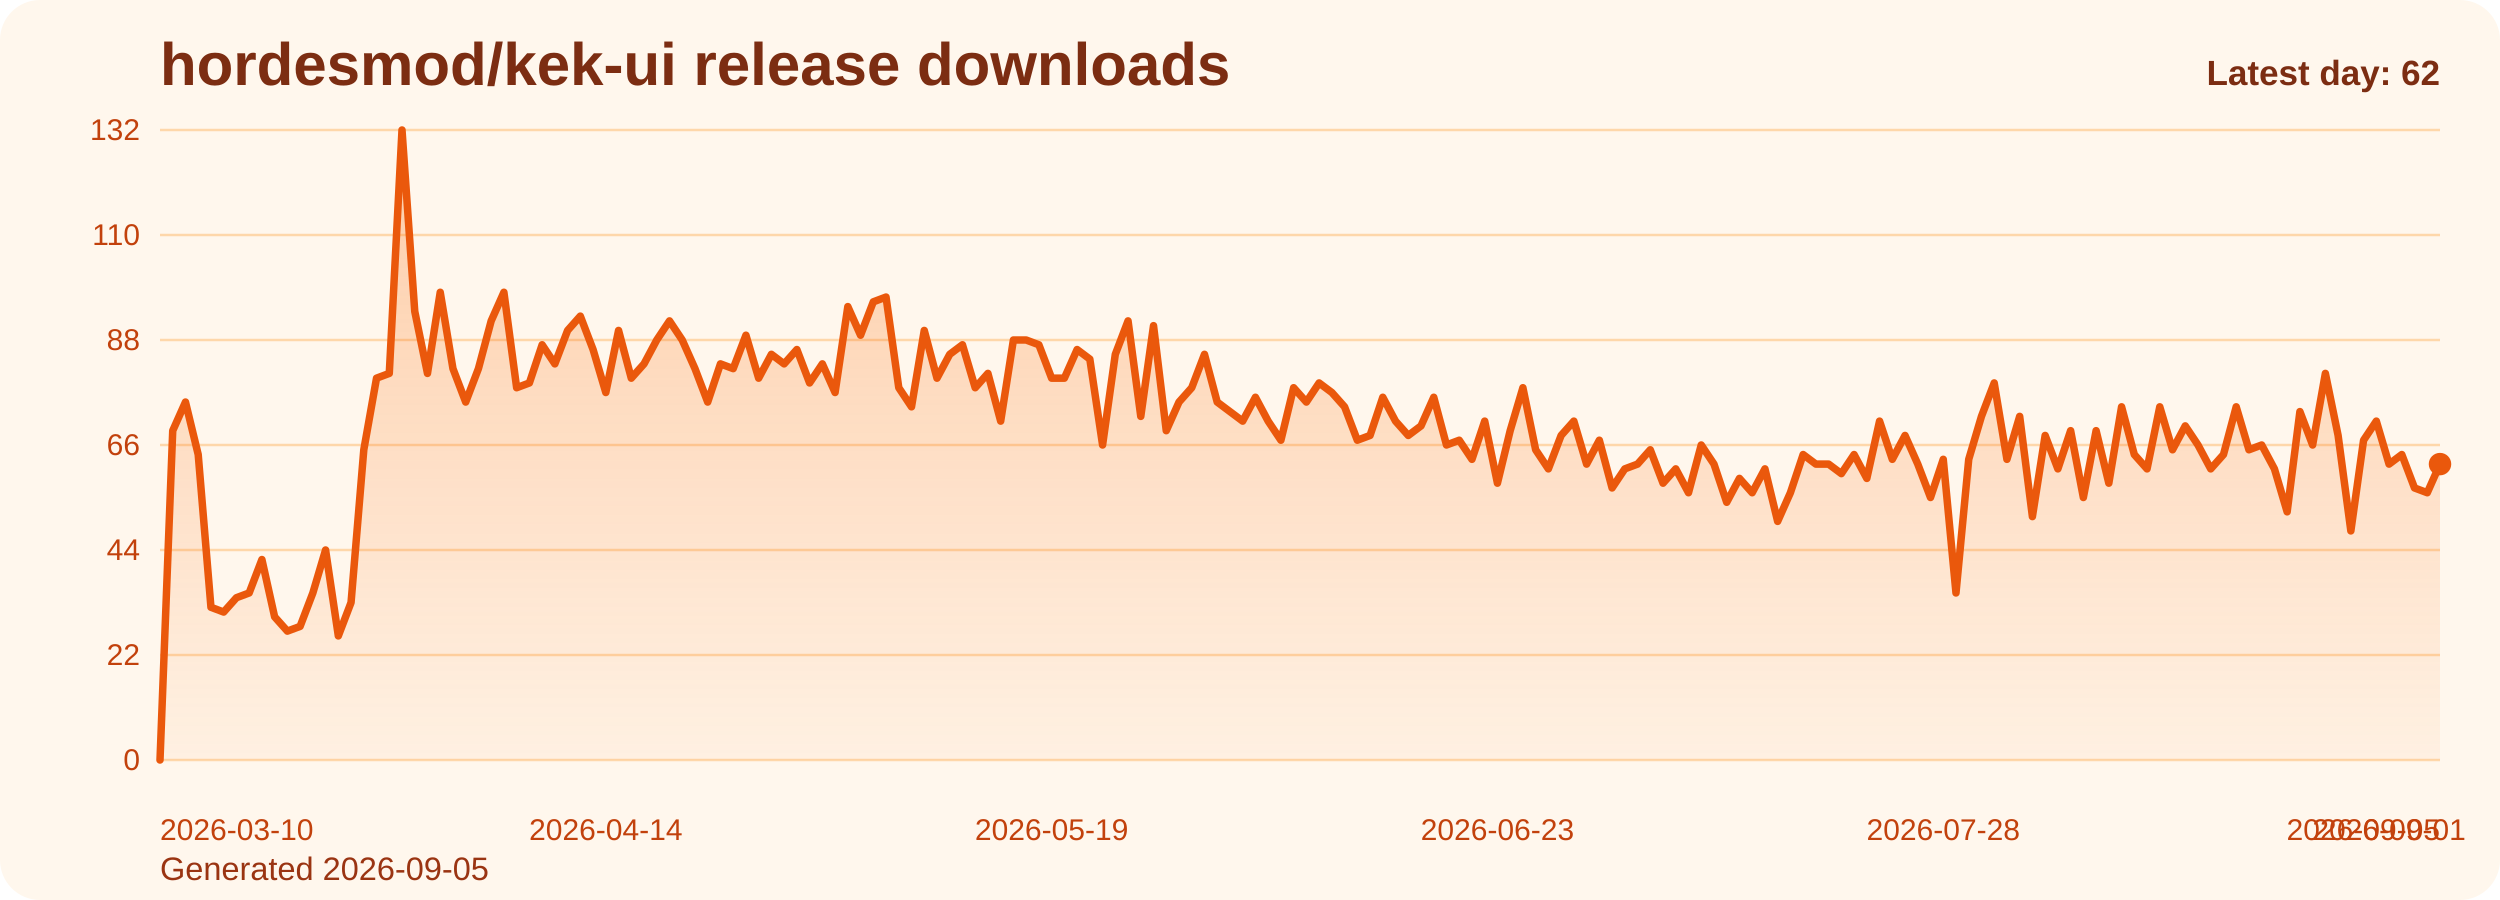
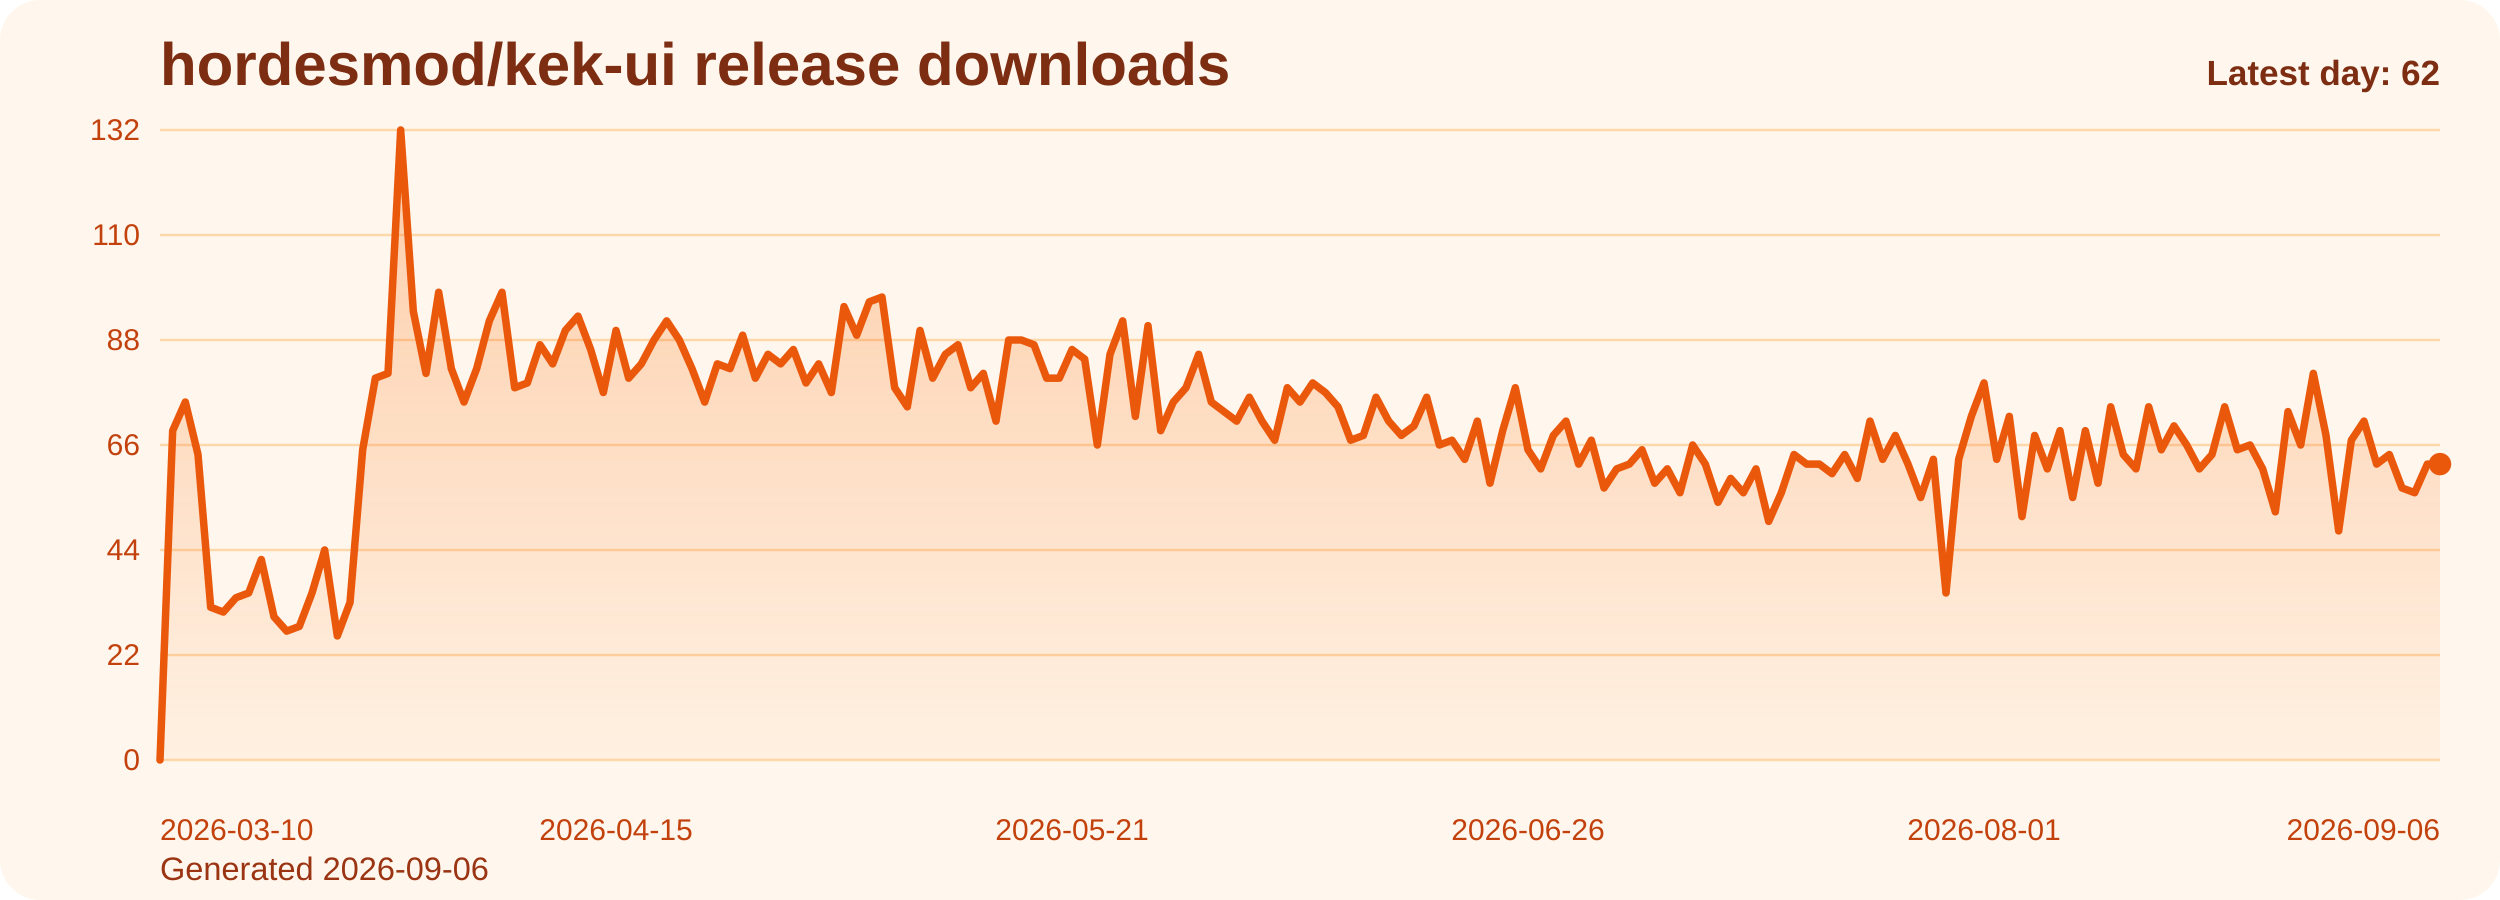
<svg xmlns="http://www.w3.org/2000/svg" viewBox="0 0 1000 360" role="img" aria-label="hordesmod/kek-ui release downloads chart">
  <defs>
    <linearGradient id="fill-daily-orange" x1="0" y1="0" x2="0" y2="1">
      <stop offset="0%" stop-color="#f97316" stop-opacity="0.32" />
      <stop offset="100%" stop-color="#f97316" stop-opacity="0.05" />
    </linearGradient>
    <style>
      .bg { fill: #fff7ed; }
      .title { font: 700 24px Arial, sans-serif; fill: #7c2d12; }
      .sub { font: 400 13px Arial, sans-serif; fill: #9a3412; }
      .grid { stroke: #fed7aa; stroke-width: 1; }
      .axis { font: 400 12px Arial, sans-serif; fill: #c2410c; }
      .line { fill: none; stroke: #ea580c; stroke-width: 3; stroke-linecap: round; stroke-linejoin: round; }
      .dot { fill: #ea580c; }
      .value { font: 600 11px Arial, sans-serif; fill: #9a3412; }
      .latest { font: 700 14px Arial, sans-serif; fill: #7c2d12; }
    </style>
  </defs>
  <rect class="bg" x="0" y="0" width="1000" height="360" rx="16" />
  <text class="title" x="64" y="34">hordesmod/kek-ui release downloads</text>
-   <text class="sub" x="64" y="352">Generated 2026-09-05</text>
+   <text class="sub" x="64" y="352">Generated 2026-09-06</text>
  <line x1="64" y1="52.00" x2="976" y2="52.00" class="grid" />
  <text x="56" y="56.00" text-anchor="end" class="axis">132</text>
  <line x1="64" y1="94.00" x2="976" y2="94.00" class="grid" />
  <text x="56" y="98.00" text-anchor="end" class="axis">110</text>
  <line x1="64" y1="136.00" x2="976" y2="136.00" class="grid" />
  <text x="56" y="140.00" text-anchor="end" class="axis">88</text>
  <line x1="64" y1="178.00" x2="976" y2="178.00" class="grid" />
  <text x="56" y="182.00" text-anchor="end" class="axis">66</text>
  <line x1="64" y1="220.00" x2="976" y2="220.00" class="grid" />
  <text x="56" y="224.00" text-anchor="end" class="axis">44</text>
  <line x1="64" y1="262.00" x2="976" y2="262.00" class="grid" />
  <text x="56" y="266.00" text-anchor="end" class="axis">22</text>
  <line x1="64" y1="304.00" x2="976" y2="304.00" class="grid" />
  <text x="56" y="308.00" text-anchor="end" class="axis">0</text>
-   <path d="M 64.00 304 L 64.00 304.00 L 69.09 172.27 L 74.19 160.82 L 79.28 181.82 L 84.38 242.91 L 89.47 244.82 L 94.57 239.09 L 99.66 237.18 L 104.76 223.82 L 109.85 246.73 L 114.95 252.45 L 120.04 250.55 L 125.14 237.18 L 130.23 220.00 L 135.33 254.36 L 140.42 241.00 L 145.52 179.91 L 150.61 151.27 L 155.71 149.36 L 160.80 52.00 L 165.90 124.55 L 170.99 149.36 L 176.09 116.91 L 181.18 147.45 L 186.28 160.82 L 191.37 147.45 L 196.47 128.36 L 201.56 116.91 L 206.66 155.09 L 211.75 153.18 L 216.85 137.91 L 221.94 145.55 L 227.04 132.18 L 232.13 126.45 L 237.23 139.82 L 242.32 157.00 L 247.42 132.18 L 252.51 151.27 L 257.61 145.55 L 262.70 136.00 L 267.80 128.36 L 272.89 136.00 L 277.99 147.45 L 283.08 160.82 L 288.18 145.55 L 293.27 147.45 L 298.37 134.09 L 303.46 151.27 L 308.56 141.73 L 313.65 145.55 L 318.75 139.82 L 323.84 153.18 L 328.94 145.55 L 334.03 157.00 L 339.13 122.64 L 344.22 134.09 L 349.32 120.73 L 354.41 118.82 L 359.51 155.09 L 364.60 162.73 L 369.70 132.18 L 374.79 151.27 L 379.89 141.73 L 384.98 137.91 L 390.08 155.09 L 395.17 149.36 L 400.27 168.45 L 405.36 136.00 L 410.46 136.00 L 415.55 137.91 L 420.65 151.27 L 425.74 151.27 L 430.84 139.82 L 435.93 143.64 L 441.03 178.00 L 446.12 141.73 L 451.22 128.36 L 456.31 166.55 L 461.41 130.27 L 466.50 172.27 L 471.60 160.82 L 476.69 155.09 L 481.79 141.73 L 486.88 160.82 L 491.98 164.64 L 497.07 168.45 L 502.17 158.91 L 507.26 168.45 L 512.36 176.09 L 517.45 155.09 L 522.55 160.82 L 527.64 153.18 L 532.74 157.00 L 537.83 162.73 L 542.93 176.09 L 548.02 174.18 L 553.12 158.91 L 558.21 168.45 L 563.31 174.18 L 568.40 170.36 L 573.50 158.91 L 578.59 178.00 L 583.69 176.09 L 588.78 183.73 L 593.88 168.45 L 598.97 193.27 L 604.07 172.27 L 609.16 155.09 L 614.26 179.91 L 619.35 187.55 L 624.45 174.18 L 629.54 168.45 L 634.64 185.64 L 639.73 176.09 L 644.83 195.18 L 649.92 187.55 L 655.02 185.64 L 660.11 179.91 L 665.21 193.27 L 670.30 187.55 L 675.40 197.09 L 680.49 178.00 L 685.59 185.64 L 690.68 200.91 L 695.78 191.36 L 700.87 197.09 L 705.97 187.55 L 711.06 208.55 L 716.16 197.09 L 721.25 181.82 L 726.35 185.64 L 731.44 185.64 L 736.54 189.45 L 741.63 181.82 L 746.73 191.36 L 751.82 168.45 L 756.92 183.73 L 762.01 174.18 L 767.11 185.64 L 772.20 199.00 L 777.30 183.73 L 782.39 237.18 L 787.49 183.73 L 792.58 166.55 L 797.68 153.18 L 802.77 183.73 L 807.87 166.55 L 812.96 206.64 L 818.06 174.18 L 823.15 187.55 L 828.25 172.27 L 833.34 199.00 L 838.44 172.27 L 843.53 193.27 L 848.63 162.73 L 853.72 181.82 L 858.82 187.55 L 863.91 162.73 L 869.01 179.91 L 874.10 170.36 L 879.20 178.00 L 884.29 187.55 L 889.39 181.82 L 894.48 162.73 L 899.58 179.91 L 904.67 178.00 L 909.77 187.55 L 914.86 204.73 L 919.96 164.64 L 925.05 178.00 L 930.15 149.36 L 935.24 174.18 L 940.34 212.36 L 945.43 176.09 L 950.53 168.45 L 955.62 185.64 L 960.72 181.82 L 965.81 195.18 L 970.91 197.09 L 976.00 185.64 L 976.00 304 Z" fill="url(#fill-daily-orange)" />
-   <polyline class="line" points="64.00,304.00 69.09,172.27 74.19,160.82 79.28,181.82 84.38,242.91 89.47,244.82 94.57,239.09 99.66,237.18 104.76,223.82 109.85,246.73 114.95,252.45 120.04,250.55 125.14,237.18 130.23,220.00 135.33,254.36 140.42,241.00 145.52,179.91 150.61,151.27 155.71,149.36 160.80,52.00 165.90,124.55 170.99,149.36 176.09,116.91 181.18,147.45 186.28,160.82 191.37,147.45 196.47,128.36 201.56,116.91 206.66,155.09 211.75,153.18 216.85,137.91 221.94,145.55 227.04,132.18 232.13,126.45 237.23,139.82 242.32,157.00 247.42,132.18 252.51,151.27 257.61,145.55 262.70,136.00 267.80,128.36 272.89,136.00 277.99,147.45 283.08,160.82 288.18,145.55 293.27,147.45 298.37,134.09 303.46,151.27 308.56,141.73 313.65,145.55 318.75,139.82 323.84,153.18 328.94,145.55 334.03,157.00 339.13,122.64 344.22,134.09 349.32,120.73 354.41,118.82 359.51,155.09 364.60,162.73 369.70,132.18 374.79,151.27 379.89,141.73 384.98,137.91 390.08,155.09 395.17,149.36 400.27,168.45 405.36,136.00 410.46,136.00 415.55,137.91 420.65,151.27 425.74,151.27 430.84,139.82 435.93,143.64 441.03,178.00 446.12,141.73 451.22,128.36 456.31,166.55 461.41,130.27 466.50,172.27 471.60,160.82 476.69,155.09 481.79,141.73 486.88,160.82 491.98,164.64 497.07,168.45 502.17,158.91 507.26,168.45 512.36,176.09 517.45,155.09 522.55,160.82 527.64,153.18 532.74,157.00 537.83,162.73 542.93,176.09 548.02,174.18 553.12,158.91 558.21,168.45 563.31,174.18 568.40,170.36 573.50,158.91 578.59,178.00 583.69,176.09 588.78,183.73 593.88,168.45 598.97,193.27 604.07,172.27 609.16,155.09 614.26,179.91 619.35,187.55 624.45,174.18 629.54,168.45 634.64,185.64 639.73,176.09 644.83,195.18 649.92,187.55 655.02,185.64 660.11,179.91 665.21,193.27 670.30,187.55 675.40,197.09 680.49,178.00 685.59,185.64 690.68,200.91 695.78,191.36 700.87,197.09 705.97,187.55 711.06,208.55 716.16,197.09 721.25,181.82 726.35,185.64 731.44,185.64 736.54,189.45 741.63,181.82 746.73,191.36 751.82,168.45 756.92,183.73 762.01,174.18 767.11,185.64 772.20,199.00 777.30,183.73 782.39,237.18 787.49,183.73 792.58,166.55 797.68,153.18 802.77,183.73 807.87,166.55 812.96,206.64 818.06,174.18 823.15,187.55 828.25,172.27 833.34,199.00 838.44,172.27 843.53,193.27 848.63,162.73 853.72,181.82 858.82,187.55 863.91,162.73 869.01,179.91 874.10,170.36 879.20,178.00 884.29,187.55 889.39,181.82 894.48,162.73 899.58,179.91 904.67,178.00 909.77,187.55 914.86,204.73 919.96,164.64 925.05,178.00 930.15,149.36 935.24,174.18 940.34,212.36 945.43,176.09 950.53,168.45 955.62,185.64 960.72,181.82 965.81,195.18 970.91,197.09 976.00,185.64" />
+   <path d="M 64.00 304 L 64.00 304.00 L 69.07 172.27 L 74.13 160.82 L 79.20 181.82 L 84.27 242.91 L 89.33 244.82 L 94.40 239.09 L 99.47 237.18 L 104.53 223.82 L 109.60 246.73 L 114.67 252.45 L 119.73 250.55 L 124.80 237.18 L 129.87 220.00 L 134.93 254.36 L 140.00 241.00 L 145.07 179.91 L 150.13 151.27 L 155.20 149.36 L 160.27 52.00 L 165.33 124.55 L 170.40 149.36 L 175.47 116.91 L 180.53 147.45 L 185.60 160.82 L 190.67 147.45 L 195.73 128.36 L 200.80 116.91 L 205.87 155.09 L 210.93 153.18 L 216.00 137.91 L 221.07 145.55 L 226.13 132.18 L 231.20 126.45 L 236.27 139.82 L 241.33 157.00 L 246.40 132.18 L 251.47 151.27 L 256.53 145.55 L 261.60 136.00 L 266.67 128.36 L 271.73 136.00 L 276.80 147.45 L 281.87 160.82 L 286.93 145.55 L 292.00 147.45 L 297.07 134.09 L 302.13 151.27 L 307.20 141.73 L 312.27 145.55 L 317.33 139.82 L 322.40 153.18 L 327.47 145.55 L 332.53 157.00 L 337.60 122.64 L 342.67 134.09 L 347.73 120.73 L 352.80 118.82 L 357.87 155.09 L 362.93 162.73 L 368.00 132.18 L 373.07 151.27 L 378.13 141.73 L 383.20 137.91 L 388.27 155.09 L 393.33 149.36 L 398.40 168.45 L 403.47 136.00 L 408.53 136.00 L 413.60 137.91 L 418.67 151.27 L 423.73 151.27 L 428.80 139.82 L 433.87 143.64 L 438.93 178.00 L 444.00 141.73 L 449.07 128.36 L 454.13 166.55 L 459.20 130.27 L 464.27 172.27 L 469.33 160.82 L 474.40 155.09 L 479.47 141.73 L 484.53 160.82 L 489.60 164.64 L 494.67 168.45 L 499.73 158.91 L 504.80 168.45 L 509.87 176.09 L 514.93 155.09 L 520.00 160.82 L 525.07 153.18 L 530.13 157.00 L 535.20 162.73 L 540.27 176.09 L 545.33 174.18 L 550.40 158.91 L 555.47 168.45 L 560.53 174.18 L 565.60 170.36 L 570.67 158.91 L 575.73 178.00 L 580.80 176.09 L 585.87 183.73 L 590.93 168.45 L 596.00 193.27 L 601.07 172.27 L 606.13 155.09 L 611.20 179.91 L 616.27 187.55 L 621.33 174.18 L 626.40 168.45 L 631.47 185.64 L 636.53 176.09 L 641.60 195.18 L 646.67 187.55 L 651.73 185.64 L 656.80 179.91 L 661.87 193.27 L 666.93 187.55 L 672.00 197.09 L 677.07 178.00 L 682.13 185.64 L 687.20 200.91 L 692.27 191.36 L 697.33 197.09 L 702.40 187.55 L 707.47 208.55 L 712.53 197.09 L 717.60 181.82 L 722.67 185.64 L 727.73 185.64 L 732.80 189.45 L 737.87 181.82 L 742.93 191.36 L 748.00 168.45 L 753.07 183.73 L 758.13 174.18 L 763.20 185.64 L 768.27 199.00 L 773.33 183.73 L 778.40 237.18 L 783.47 183.73 L 788.53 166.55 L 793.60 153.18 L 798.67 183.73 L 803.73 166.55 L 808.80 206.64 L 813.87 174.18 L 818.93 187.55 L 824.00 172.27 L 829.07 199.00 L 834.13 172.27 L 839.20 193.27 L 844.27 162.73 L 849.33 181.82 L 854.40 187.55 L 859.47 162.73 L 864.53 179.91 L 869.60 170.36 L 874.67 178.00 L 879.73 187.55 L 884.80 181.82 L 889.87 162.73 L 894.93 179.91 L 900.00 178.00 L 905.07 187.55 L 910.13 204.73 L 915.20 164.64 L 920.27 178.00 L 925.33 149.36 L 930.40 174.18 L 935.47 212.36 L 940.53 176.09 L 945.60 168.45 L 950.67 185.64 L 955.73 181.82 L 960.80 195.18 L 965.87 197.09 L 970.93 185.64 L 976.00 185.64 L 976.00 304 Z" fill="url(#fill-daily-orange)" />
+   <polyline class="line" points="64.00,304.00 69.07,172.27 74.13,160.82 79.20,181.82 84.27,242.91 89.33,244.82 94.40,239.09 99.47,237.18 104.53,223.82 109.60,246.73 114.67,252.45 119.73,250.55 124.80,237.18 129.87,220.00 134.93,254.36 140.00,241.00 145.07,179.91 150.13,151.27 155.20,149.36 160.27,52.00 165.33,124.55 170.40,149.36 175.47,116.91 180.53,147.45 185.60,160.82 190.67,147.45 195.73,128.36 200.80,116.91 205.87,155.09 210.93,153.18 216.00,137.91 221.07,145.55 226.13,132.18 231.20,126.45 236.27,139.82 241.33,157.00 246.40,132.18 251.47,151.27 256.53,145.55 261.60,136.00 266.67,128.36 271.73,136.00 276.80,147.45 281.87,160.82 286.93,145.55 292.00,147.45 297.07,134.09 302.13,151.27 307.20,141.73 312.27,145.55 317.33,139.82 322.40,153.18 327.47,145.55 332.53,157.00 337.60,122.64 342.67,134.09 347.73,120.73 352.80,118.82 357.87,155.09 362.93,162.73 368.00,132.18 373.07,151.27 378.13,141.73 383.20,137.91 388.27,155.09 393.33,149.36 398.40,168.45 403.47,136.00 408.53,136.00 413.60,137.91 418.67,151.27 423.73,151.27 428.80,139.82 433.87,143.64 438.93,178.00 444.00,141.73 449.07,128.36 454.13,166.55 459.20,130.27 464.27,172.27 469.33,160.82 474.40,155.09 479.47,141.73 484.53,160.82 489.60,164.64 494.67,168.45 499.73,158.91 504.80,168.45 509.87,176.09 514.93,155.09 520.00,160.82 525.07,153.18 530.13,157.00 535.20,162.73 540.27,176.09 545.33,174.18 550.40,158.91 555.47,168.45 560.53,174.18 565.60,170.36 570.67,158.91 575.73,178.00 580.80,176.09 585.87,183.73 590.93,168.45 596.00,193.27 601.07,172.27 606.13,155.09 611.20,179.91 616.27,187.55 621.33,174.18 626.40,168.45 631.47,185.64 636.53,176.09 641.60,195.18 646.67,187.55 651.73,185.64 656.80,179.91 661.87,193.27 666.93,187.55 672.00,197.09 677.07,178.00 682.13,185.64 687.20,200.91 692.27,191.36 697.33,197.09 702.40,187.55 707.47,208.55 712.53,197.09 717.60,181.82 722.67,185.64 727.73,185.64 732.80,189.45 737.87,181.82 742.93,191.36 748.00,168.45 753.07,183.73 758.13,174.18 763.20,185.64 768.27,199.00 773.33,183.73 778.40,237.18 783.47,183.73 788.53,166.55 793.60,153.18 798.67,183.73 803.73,166.55 808.80,206.64 813.87,174.18 818.93,187.55 824.00,172.27 829.07,199.00 834.13,172.27 839.20,193.27 844.27,162.73 849.33,181.82 854.40,187.55 859.47,162.73 864.53,179.91 869.60,170.36 874.67,178.00 879.73,187.55 884.80,181.82 889.87,162.73 894.93,179.91 900.00,178.00 905.07,187.55 910.13,204.73 915.20,164.64 920.27,178.00 925.33,149.36 930.40,174.18 935.47,212.36 940.53,176.09 945.60,168.45 950.67,185.64 955.73,181.82 960.80,195.18 965.87,197.09 970.93,185.64 976.00,185.64" />
  <circle class="dot" cx="976.00" cy="185.64" r="4.5" />
  <text class="axis" x="64.00" y="336" text-anchor="start">2026-03-10</text>
-   <text class="axis" x="242.32" y="336" text-anchor="middle">2026-04-14</text>
-   <text class="axis" x="420.65" y="336" text-anchor="middle">2026-05-19</text>
-   <text class="axis" x="598.97" y="336" text-anchor="middle">2026-06-23</text>
-   <text class="axis" x="777.30" y="336" text-anchor="middle">2026-07-28</text>
-   <text class="axis" x="955.62" y="336" text-anchor="middle">2026-09-01</text>
-   <text class="axis" x="976.00" y="336" text-anchor="end">2026-09-05</text>
+   <text class="axis" x="246.40" y="336" text-anchor="middle">2026-04-15</text>
+   <text class="axis" x="428.80" y="336" text-anchor="middle">2026-05-21</text>
+   <text class="axis" x="611.20" y="336" text-anchor="middle">2026-06-26</text>
+   <text class="axis" x="793.60" y="336" text-anchor="middle">2026-08-01</text>
+   <text class="axis" x="976.00" y="336" text-anchor="end">2026-09-06</text>
  <text class="latest" x="976" y="34" text-anchor="end">Latest day: 62</text>
</svg>
